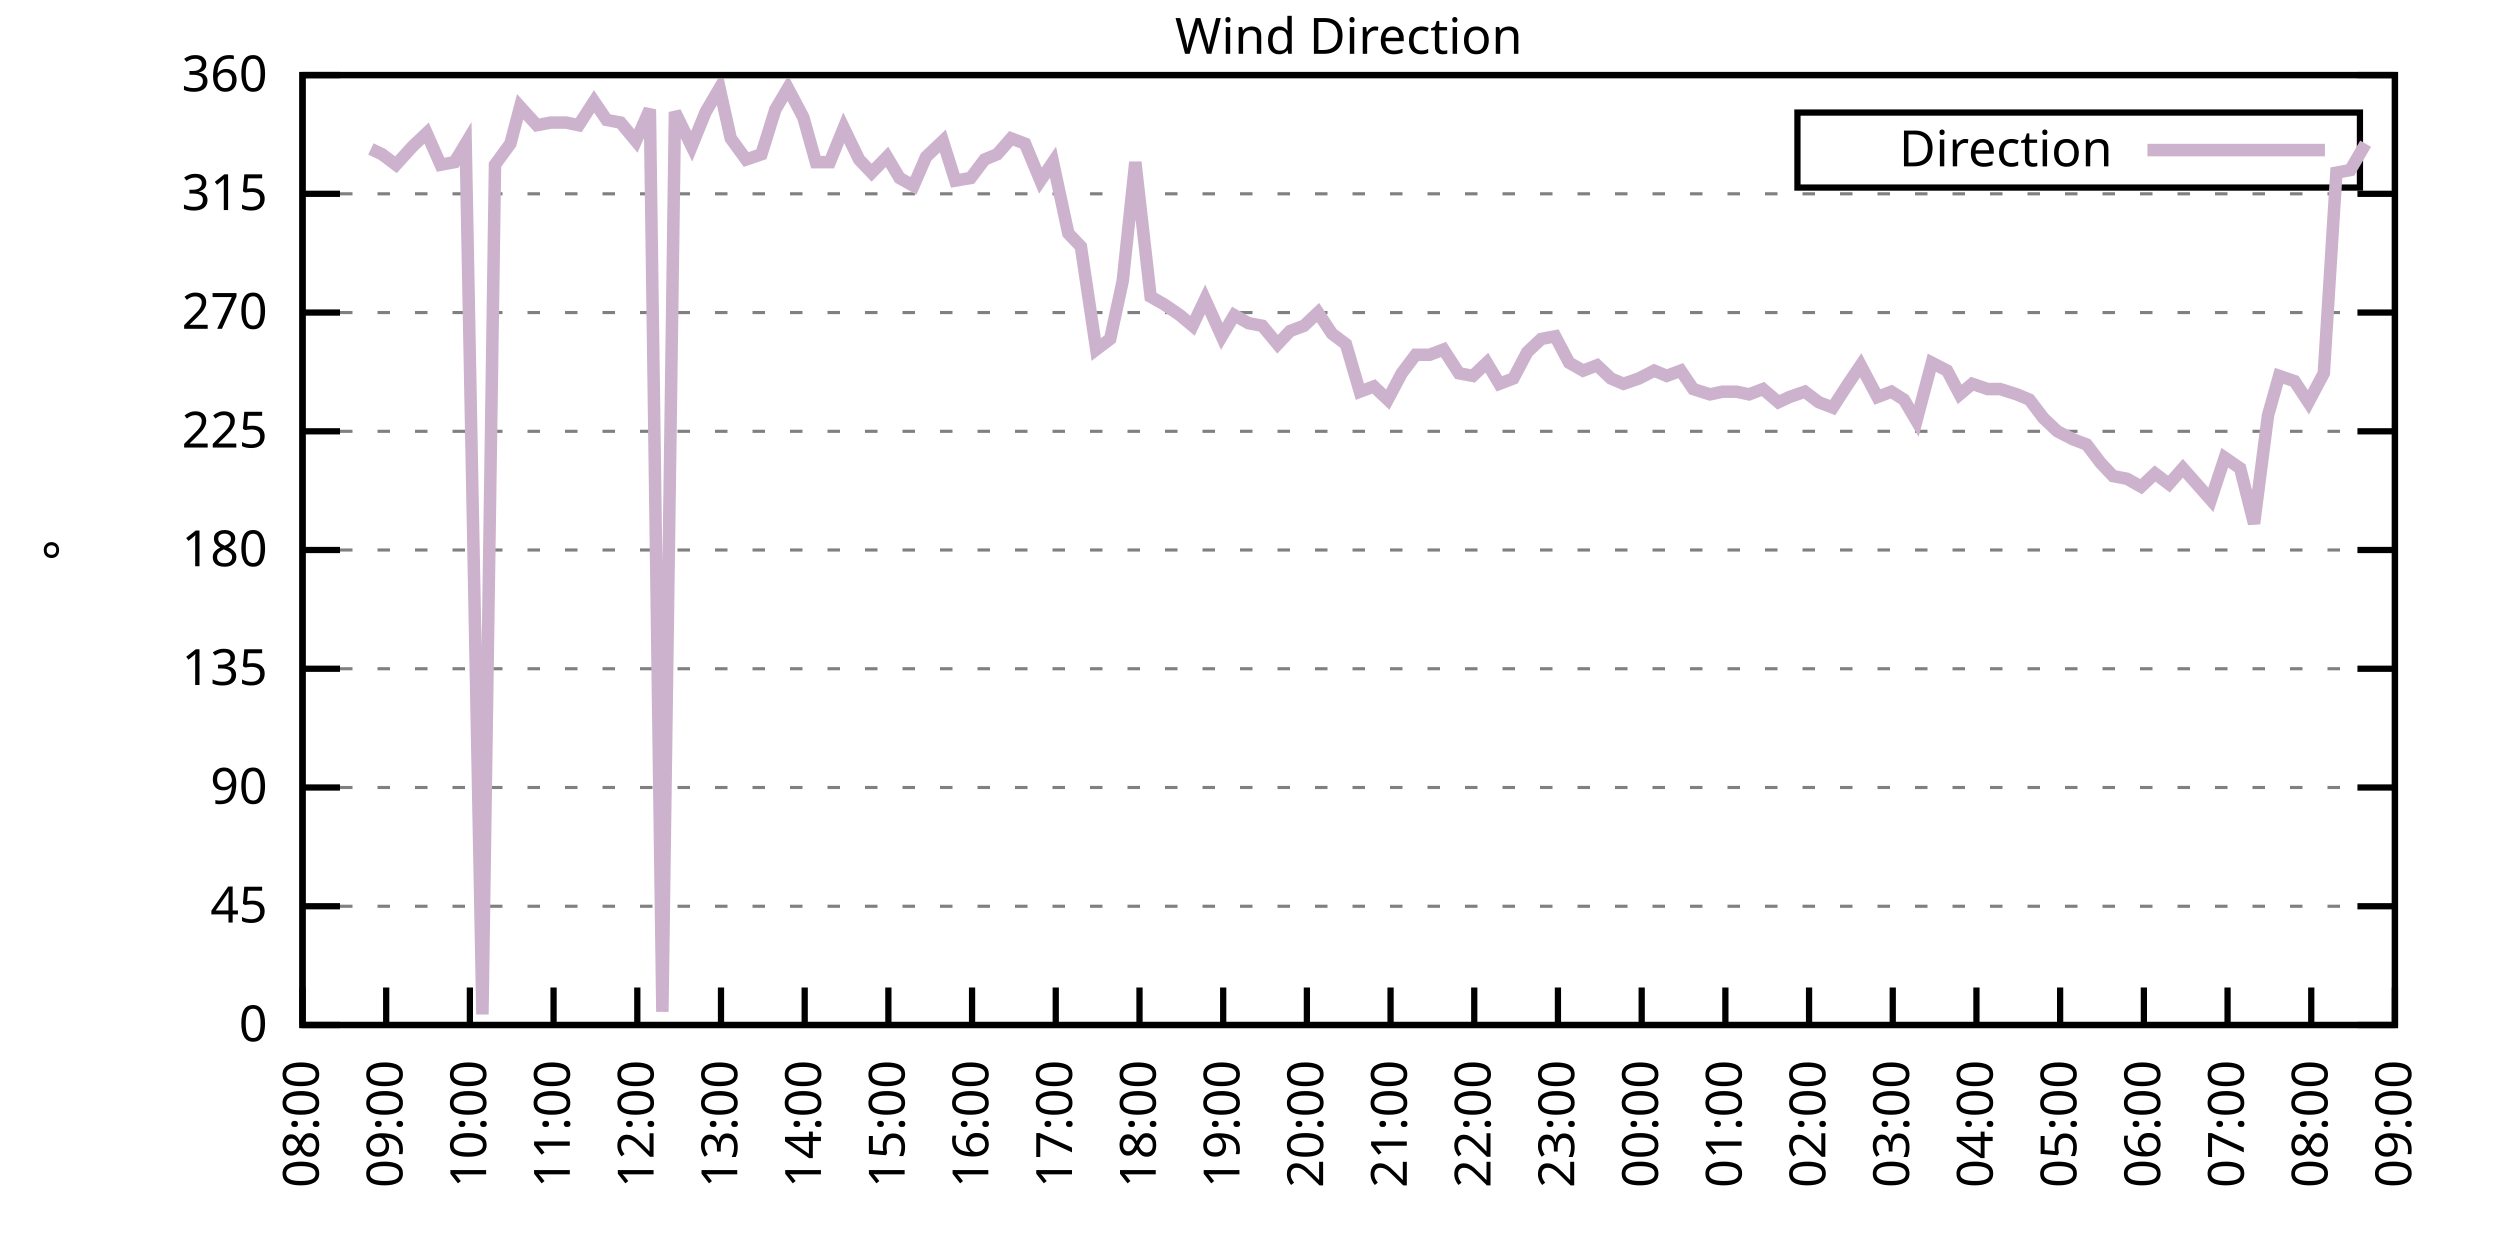
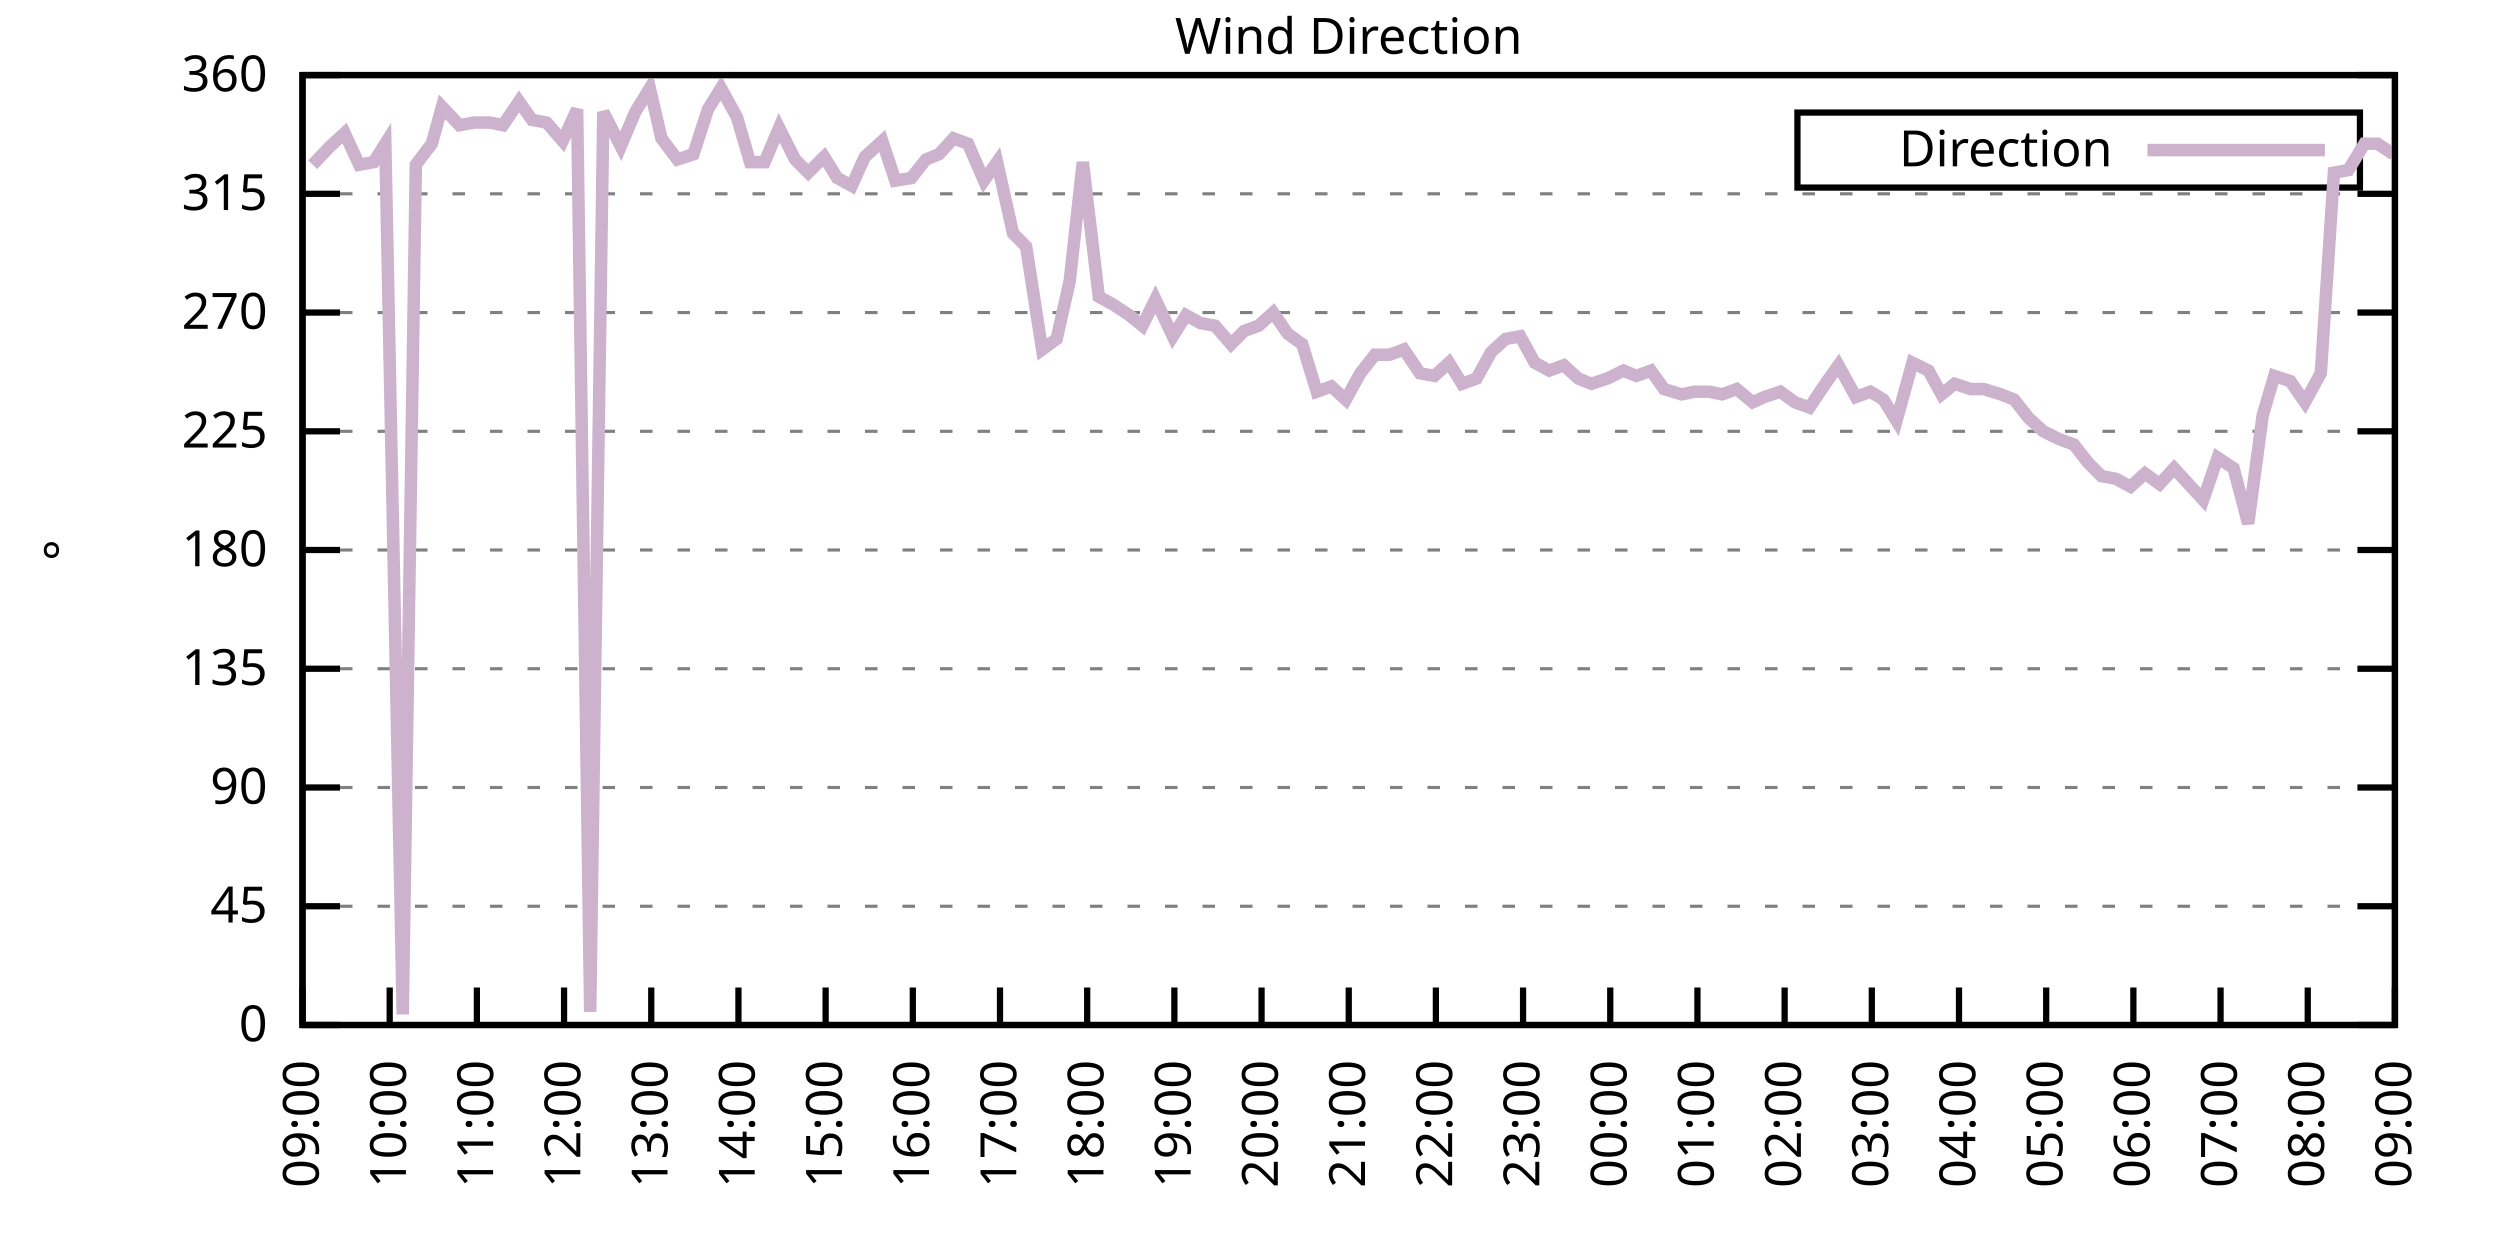
<svg xmlns="http://www.w3.org/2000/svg" xmlns:xlink="http://www.w3.org/1999/xlink" width="400" height="200" viewBox="0 0 400 200">
  <g id="gnuplot_canvas">
    <rect x="0" y="0" width="400" height="200" fill="none" />
    <defs>
      <circle id="gpDot" r="0.5" stroke-width="0.5" stroke="currentColor" />
      <path id="gpPt0" stroke-width="0.333" stroke="currentColor" d="M-1,0 h2 M0,-1 v2" />
      <path id="gpPt1" stroke-width="0.333" stroke="currentColor" d="M-1,-1 L1,1 M1,-1 L-1,1" />
      <path id="gpPt2" stroke-width="0.333" stroke="currentColor" d="M-1,0 L1,0 M0,-1 L0,1 M-1,-1 L1,1 M-1,1 L1,-1" />
      <rect id="gpPt3" stroke-width="0.333" stroke="currentColor" x="-1" y="-1" width="2" height="2" />
      <rect id="gpPt4" stroke-width="0.333" stroke="currentColor" fill="currentColor" x="-1" y="-1" width="2" height="2" />
      <circle id="gpPt5" stroke-width="0.333" stroke="currentColor" cx="0" cy="0" r="1" />
      <use xlink:href="#gpPt5" id="gpPt6" fill="currentColor" stroke="none" />
      <path id="gpPt7" stroke-width="0.333" stroke="currentColor" d="M0,-1.33 L-1.33,0.67 L1.33,0.67 z" />
      <use xlink:href="#gpPt7" id="gpPt8" fill="currentColor" stroke="none" />
      <use xlink:href="#gpPt7" id="gpPt9" stroke="currentColor" transform="rotate(180)" />
      <use xlink:href="#gpPt9" id="gpPt10" fill="currentColor" stroke="none" />
      <use xlink:href="#gpPt3" id="gpPt11" stroke="currentColor" transform="rotate(45)" />
      <use xlink:href="#gpPt11" id="gpPt12" fill="currentColor" stroke="none" />
      <path id="gpPt13" stroke-width="0.333" stroke="currentColor" d="M0,1.330 L1.265,0.411 L0.782,-1.067 L-0.782,-1.076 L-1.265,0.411 z" />
      <use xlink:href="#gpPt13" id="gpPt14" fill="currentColor" stroke="none" />
      <filter id="textbox" filterUnits="objectBoundingBox" x="0" y="0" height="1" width="1">
        <feFlood flood-color="white" flood-opacity="1" result="bgnd" />
        <feComposite in="SourceGraphic" in2="bgnd" operator="atop" />
      </filter>
      <filter id="greybox" filterUnits="objectBoundingBox" x="0" y="0" height="1" width="1">
        <feFlood flood-color="lightgrey" flood-opacity="1" result="grey" />
        <feComposite in="SourceGraphic" in2="grey" operator="atop" />
      </filter>
    </defs>
    <g fill="none" color="white" stroke="currentColor" stroke-width="1.00" stroke-linecap="butt" stroke-linejoin="miter">
</g>
    <g fill="none" color="black" stroke="currentColor" stroke-width="1.00" stroke-linecap="butt" stroke-linejoin="miter">
      <g stroke="none" shape-rendering="crispEdges">
        <polygon fill="rgb(255, 255, 255)" points="48.40,164.00 383.18,164.00 383.18,12.02 48.40,12.02 " />
      </g>
    </g>
    <g fill="none" color="black" stroke="currentColor" stroke-width="1.00" stroke-linecap="butt" stroke-linejoin="miter">
</g>
    <g fill="none" color="black" stroke="black" stroke-width="0.50" stroke-linecap="butt" stroke-linejoin="miter">
</g>
    <g fill="none" color="gray" stroke="currentColor" stroke-width="0.50" stroke-linecap="butt" stroke-linejoin="miter">
      <path stroke="gray" stroke-dasharray="2,4" class="gridline" d="M48.40,164.00 L383.19,164.00  " />
    </g>
    <g fill="none" color="gray" stroke="gray" stroke-width="1.00" stroke-linecap="butt" stroke-linejoin="miter">
</g>
    <g fill="none" color="black" stroke="currentColor" stroke-width="1.00" stroke-linecap="butt" stroke-linejoin="miter">
      <path stroke="black" d="M48.40,164.00 L54.40,164.00 M383.19,164.00 L377.19,164.00  " />
      <g transform="translate(42.80,166.60)" stroke="none" fill="black" font-family="Sans" font-size="8.00" text-anchor="end">
        <text>
          <tspan font-family="Sans"> 0</tspan>
        </text>
      </g>
    </g>
    <g fill="none" color="black" stroke="currentColor" stroke-width="1.00" stroke-linecap="butt" stroke-linejoin="miter">
</g>
    <g fill="none" color="black" stroke="black" stroke-width="0.50" stroke-linecap="butt" stroke-linejoin="miter">
</g>
    <g fill="none" color="gray" stroke="currentColor" stroke-width="0.50" stroke-linecap="butt" stroke-linejoin="miter">
      <path stroke="gray" stroke-dasharray="2,4" class="gridline" d="M48.40,145.00 L383.19,145.00  " />
    </g>
    <g fill="none" color="gray" stroke="gray" stroke-width="1.00" stroke-linecap="butt" stroke-linejoin="miter">
</g>
    <g fill="none" color="black" stroke="currentColor" stroke-width="1.00" stroke-linecap="butt" stroke-linejoin="miter">
      <path stroke="black" d="M48.40,145.00 L54.40,145.00 M383.19,145.00 L377.19,145.00  " />
      <g transform="translate(42.80,147.60)" stroke="none" fill="black" font-family="Sans" font-size="8.00" text-anchor="end">
        <text>
          <tspan font-family="Sans"> 45</tspan>
        </text>
      </g>
    </g>
    <g fill="none" color="black" stroke="currentColor" stroke-width="1.00" stroke-linecap="butt" stroke-linejoin="miter">
</g>
    <g fill="none" color="black" stroke="black" stroke-width="0.50" stroke-linecap="butt" stroke-linejoin="miter">
</g>
    <g fill="none" color="gray" stroke="currentColor" stroke-width="0.50" stroke-linecap="butt" stroke-linejoin="miter">
      <path stroke="gray" stroke-dasharray="2,4" class="gridline" d="M48.40,126.00 L383.19,126.00  " />
    </g>
    <g fill="none" color="gray" stroke="gray" stroke-width="1.00" stroke-linecap="butt" stroke-linejoin="miter">
</g>
    <g fill="none" color="black" stroke="currentColor" stroke-width="1.00" stroke-linecap="butt" stroke-linejoin="miter">
      <path stroke="black" d="M48.40,126.00 L54.40,126.00 M383.19,126.00 L377.19,126.00  " />
      <g transform="translate(42.80,128.60)" stroke="none" fill="black" font-family="Sans" font-size="8.00" text-anchor="end">
        <text>
          <tspan font-family="Sans"> 90</tspan>
        </text>
      </g>
    </g>
    <g fill="none" color="black" stroke="currentColor" stroke-width="1.00" stroke-linecap="butt" stroke-linejoin="miter">
</g>
    <g fill="none" color="black" stroke="black" stroke-width="0.50" stroke-linecap="butt" stroke-linejoin="miter">
</g>
    <g fill="none" color="gray" stroke="currentColor" stroke-width="0.50" stroke-linecap="butt" stroke-linejoin="miter">
      <path stroke="gray" stroke-dasharray="2,4" class="gridline" d="M48.40,107.00 L383.19,107.00  " />
    </g>
    <g fill="none" color="gray" stroke="gray" stroke-width="1.00" stroke-linecap="butt" stroke-linejoin="miter">
</g>
    <g fill="none" color="black" stroke="currentColor" stroke-width="1.00" stroke-linecap="butt" stroke-linejoin="miter">
      <path stroke="black" d="M48.40,107.00 L54.40,107.00 M383.19,107.00 L377.19,107.00  " />
      <g transform="translate(42.80,109.60)" stroke="none" fill="black" font-family="Sans" font-size="8.00" text-anchor="end">
        <text>
          <tspan font-family="Sans"> 135</tspan>
        </text>
      </g>
    </g>
    <g fill="none" color="black" stroke="currentColor" stroke-width="1.00" stroke-linecap="butt" stroke-linejoin="miter">
</g>
    <g fill="none" color="black" stroke="black" stroke-width="0.50" stroke-linecap="butt" stroke-linejoin="miter">
</g>
    <g fill="none" color="gray" stroke="currentColor" stroke-width="0.50" stroke-linecap="butt" stroke-linejoin="miter">
      <path stroke="gray" stroke-dasharray="2,4" class="gridline" d="M48.40,88.00 L383.19,88.00  " />
    </g>
    <g fill="none" color="gray" stroke="gray" stroke-width="1.00" stroke-linecap="butt" stroke-linejoin="miter">
</g>
    <g fill="none" color="black" stroke="currentColor" stroke-width="1.00" stroke-linecap="butt" stroke-linejoin="miter">
      <path stroke="black" d="M48.40,88.00 L54.40,88.00 M383.19,88.00 L377.19,88.00  " />
      <g transform="translate(42.80,90.60)" stroke="none" fill="black" font-family="Sans" font-size="8.00" text-anchor="end">
        <text>
          <tspan font-family="Sans"> 180</tspan>
        </text>
      </g>
    </g>
    <g fill="none" color="black" stroke="currentColor" stroke-width="1.00" stroke-linecap="butt" stroke-linejoin="miter">
</g>
    <g fill="none" color="black" stroke="black" stroke-width="0.50" stroke-linecap="butt" stroke-linejoin="miter">
</g>
    <g fill="none" color="gray" stroke="currentColor" stroke-width="0.50" stroke-linecap="butt" stroke-linejoin="miter">
      <path stroke="gray" stroke-dasharray="2,4" class="gridline" d="M48.40,69.01 L383.19,69.01  " />
    </g>
    <g fill="none" color="gray" stroke="gray" stroke-width="1.00" stroke-linecap="butt" stroke-linejoin="miter">
</g>
    <g fill="none" color="black" stroke="currentColor" stroke-width="1.00" stroke-linecap="butt" stroke-linejoin="miter">
      <path stroke="black" d="M48.40,69.01 L54.40,69.01 M383.19,69.01 L377.19,69.01  " />
      <g transform="translate(42.80,71.61)" stroke="none" fill="black" font-family="Sans" font-size="8.00" text-anchor="end">
        <text>
          <tspan font-family="Sans"> 225</tspan>
        </text>
      </g>
    </g>
    <g fill="none" color="black" stroke="currentColor" stroke-width="1.00" stroke-linecap="butt" stroke-linejoin="miter">
</g>
    <g fill="none" color="black" stroke="black" stroke-width="0.50" stroke-linecap="butt" stroke-linejoin="miter">
</g>
    <g fill="none" color="gray" stroke="currentColor" stroke-width="0.50" stroke-linecap="butt" stroke-linejoin="miter">
      <path stroke="gray" stroke-dasharray="2,4" class="gridline" d="M48.40,50.01 L383.19,50.01  " />
    </g>
    <g fill="none" color="gray" stroke="gray" stroke-width="1.00" stroke-linecap="butt" stroke-linejoin="miter">
</g>
    <g fill="none" color="black" stroke="currentColor" stroke-width="1.00" stroke-linecap="butt" stroke-linejoin="miter">
      <path stroke="black" d="M48.40,50.01 L54.40,50.01 M383.19,50.01 L377.19,50.01  " />
      <g transform="translate(42.80,52.61)" stroke="none" fill="black" font-family="Sans" font-size="8.00" text-anchor="end">
        <text>
          <tspan font-family="Sans"> 270</tspan>
        </text>
      </g>
    </g>
    <g fill="none" color="black" stroke="currentColor" stroke-width="1.00" stroke-linecap="butt" stroke-linejoin="miter">
</g>
    <g fill="none" color="black" stroke="black" stroke-width="0.50" stroke-linecap="butt" stroke-linejoin="miter">
</g>
    <g fill="none" color="gray" stroke="currentColor" stroke-width="0.50" stroke-linecap="butt" stroke-linejoin="miter">
      <path stroke="gray" stroke-dasharray="2,4" class="gridline" d="M48.40,31.01 L383.19,31.01  " />
    </g>
    <g fill="none" color="gray" stroke="gray" stroke-width="1.00" stroke-linecap="butt" stroke-linejoin="miter">
</g>
    <g fill="none" color="black" stroke="currentColor" stroke-width="1.00" stroke-linecap="butt" stroke-linejoin="miter">
      <path stroke="black" d="M48.40,31.01 L54.40,31.01 M383.19,31.01 L377.19,31.01  " />
      <g transform="translate(42.80,33.61)" stroke="none" fill="black" font-family="Sans" font-size="8.00" text-anchor="end">
        <text>
          <tspan font-family="Sans"> 315</tspan>
        </text>
      </g>
    </g>
    <g fill="none" color="black" stroke="currentColor" stroke-width="1.00" stroke-linecap="butt" stroke-linejoin="miter">
</g>
    <g fill="none" color="black" stroke="black" stroke-width="0.50" stroke-linecap="butt" stroke-linejoin="miter">
</g>
    <g fill="none" color="gray" stroke="currentColor" stroke-width="0.50" stroke-linecap="butt" stroke-linejoin="miter">
      <path stroke="gray" stroke-dasharray="2,4" class="gridline" d="M48.40,12.01 L383.19,12.01  " />
    </g>
    <g fill="none" color="gray" stroke="gray" stroke-width="1.00" stroke-linecap="butt" stroke-linejoin="miter">
</g>
    <g fill="none" color="black" stroke="currentColor" stroke-width="1.00" stroke-linecap="butt" stroke-linejoin="miter">
      <path stroke="black" d="M48.40,12.01 L54.40,12.01 M383.19,12.01 L377.19,12.01  " />
      <g transform="translate(42.80,14.61)" stroke="none" fill="black" font-family="Sans" font-size="8.00" text-anchor="end">
        <text>
          <tspan font-family="Sans"> 360</tspan>
        </text>
      </g>
    </g>
    <g fill="none" color="black" stroke="currentColor" stroke-width="1.00" stroke-linecap="butt" stroke-linejoin="miter">
      <path stroke="black" d="M48.40,164.00 L48.40,158.00  " />
      <g transform="translate(51.00,169.60) rotate(270.00)" stroke="none" fill="black" font-family="Sans" font-size="8.00" text-anchor="end">
        <text>
-           <tspan font-family="Sans">08:00</tspan>
-         </text>
-       </g>
-     </g>
-     <g fill="none" color="black" stroke="currentColor" stroke-width="1.00" stroke-linecap="butt" stroke-linejoin="miter">
-       <path stroke="black" d="M61.79,164.00 L61.79,158.00  " />
-       <g transform="translate(64.39,169.60) rotate(270.00)" stroke="none" fill="black" font-family="Sans" font-size="8.00" text-anchor="end">
-         <text>
          <tspan font-family="Sans">09:00</tspan>
        </text>
      </g>
    </g>
    <g fill="none" color="black" stroke="currentColor" stroke-width="1.00" stroke-linecap="butt" stroke-linejoin="miter">
-       <path stroke="black" d="M75.18,164.00 L75.18,158.00  " />
-       <g transform="translate(77.78,169.60) rotate(270.00)" stroke="none" fill="black" font-family="Sans" font-size="8.00" text-anchor="end">
+       <path stroke="black" d="M62.35,164.00 L62.35,158.00  " />
+       <g transform="translate(64.95,169.60) rotate(270.00)" stroke="none" fill="black" font-family="Sans" font-size="8.00" text-anchor="end">
        <text>
          <tspan font-family="Sans">10:00</tspan>
        </text>
      </g>
    </g>
    <g fill="none" color="black" stroke="currentColor" stroke-width="1.00" stroke-linecap="butt" stroke-linejoin="miter">
-       <path stroke="black" d="M88.57,164.00 L88.57,158.00  " />
-       <g transform="translate(91.17,169.60) rotate(270.00)" stroke="none" fill="black" font-family="Sans" font-size="8.00" text-anchor="end">
+       <path stroke="black" d="M76.30,164.00 L76.30,158.00  " />
+       <g transform="translate(78.90,169.60) rotate(270.00)" stroke="none" fill="black" font-family="Sans" font-size="8.00" text-anchor="end">
        <text>
          <tspan font-family="Sans">11:00</tspan>
        </text>
      </g>
    </g>
    <g fill="none" color="black" stroke="currentColor" stroke-width="1.00" stroke-linecap="butt" stroke-linejoin="miter">
-       <path stroke="black" d="M101.97,164.00 L101.97,158.00  " />
-       <g transform="translate(104.57,169.60) rotate(270.00)" stroke="none" fill="black" font-family="Sans" font-size="8.00" text-anchor="end">
+       <path stroke="black" d="M90.25,164.00 L90.25,158.00  " />
+       <g transform="translate(92.85,169.60) rotate(270.00)" stroke="none" fill="black" font-family="Sans" font-size="8.00" text-anchor="end">
        <text>
          <tspan font-family="Sans">12:00</tspan>
        </text>
      </g>
    </g>
    <g fill="none" color="black" stroke="currentColor" stroke-width="1.00" stroke-linecap="butt" stroke-linejoin="miter">
-       <path stroke="black" d="M115.36,164.00 L115.36,158.00  " />
-       <g transform="translate(117.96,169.60) rotate(270.00)" stroke="none" fill="black" font-family="Sans" font-size="8.00" text-anchor="end">
+       <path stroke="black" d="M104.20,164.00 L104.20,158.00  " />
+       <g transform="translate(106.80,169.60) rotate(270.00)" stroke="none" fill="black" font-family="Sans" font-size="8.00" text-anchor="end">
        <text>
          <tspan font-family="Sans">13:00</tspan>
        </text>
      </g>
    </g>
    <g fill="none" color="black" stroke="currentColor" stroke-width="1.00" stroke-linecap="butt" stroke-linejoin="miter">
-       <path stroke="black" d="M128.75,164.00 L128.75,158.00  " />
-       <g transform="translate(131.35,169.60) rotate(270.00)" stroke="none" fill="black" font-family="Sans" font-size="8.00" text-anchor="end">
+       <path stroke="black" d="M118.15,164.00 L118.15,158.00  " />
+       <g transform="translate(120.75,169.60) rotate(270.00)" stroke="none" fill="black" font-family="Sans" font-size="8.00" text-anchor="end">
        <text>
          <tspan font-family="Sans">14:00</tspan>
        </text>
      </g>
    </g>
    <g fill="none" color="black" stroke="currentColor" stroke-width="1.00" stroke-linecap="butt" stroke-linejoin="miter">
-       <path stroke="black" d="M142.14,164.00 L142.14,158.00  " />
-       <g transform="translate(144.74,169.60) rotate(270.00)" stroke="none" fill="black" font-family="Sans" font-size="8.00" text-anchor="end">
+       <path stroke="black" d="M132.10,164.00 L132.10,158.00  " />
+       <g transform="translate(134.70,169.60) rotate(270.00)" stroke="none" fill="black" font-family="Sans" font-size="8.00" text-anchor="end">
        <text>
          <tspan font-family="Sans">15:00</tspan>
        </text>
      </g>
    </g>
    <g fill="none" color="black" stroke="currentColor" stroke-width="1.00" stroke-linecap="butt" stroke-linejoin="miter">
-       <path stroke="black" d="M155.53,164.00 L155.53,158.00  " />
-       <g transform="translate(158.13,169.60) rotate(270.00)" stroke="none" fill="black" font-family="Sans" font-size="8.00" text-anchor="end">
+       <path stroke="black" d="M146.05,164.00 L146.05,158.00  " />
+       <g transform="translate(148.65,169.60) rotate(270.00)" stroke="none" fill="black" font-family="Sans" font-size="8.00" text-anchor="end">
        <text>
          <tspan font-family="Sans">16:00</tspan>
        </text>
      </g>
    </g>
    <g fill="none" color="black" stroke="currentColor" stroke-width="1.00" stroke-linecap="butt" stroke-linejoin="miter">
-       <path stroke="black" d="M168.92,164.00 L168.92,158.00  " />
-       <g transform="translate(171.52,169.60) rotate(270.00)" stroke="none" fill="black" font-family="Sans" font-size="8.00" text-anchor="end">
+       <path stroke="black" d="M160.00,164.00 L160.00,158.00  " />
+       <g transform="translate(162.60,169.60) rotate(270.00)" stroke="none" fill="black" font-family="Sans" font-size="8.00" text-anchor="end">
        <text>
          <tspan font-family="Sans">17:00</tspan>
        </text>
      </g>
    </g>
    <g fill="none" color="black" stroke="currentColor" stroke-width="1.00" stroke-linecap="butt" stroke-linejoin="miter">
-       <path stroke="black" d="M182.32,164.00 L182.32,158.00  " />
-       <g transform="translate(184.92,169.60) rotate(270.00)" stroke="none" fill="black" font-family="Sans" font-size="8.00" text-anchor="end">
+       <path stroke="black" d="M173.95,164.00 L173.95,158.00  " />
+       <g transform="translate(176.55,169.60) rotate(270.00)" stroke="none" fill="black" font-family="Sans" font-size="8.00" text-anchor="end">
        <text>
          <tspan font-family="Sans">18:00</tspan>
        </text>
      </g>
    </g>
    <g fill="none" color="black" stroke="currentColor" stroke-width="1.00" stroke-linecap="butt" stroke-linejoin="miter">
-       <path stroke="black" d="M195.71,164.00 L195.71,158.00  " />
-       <g transform="translate(198.31,169.60) rotate(270.00)" stroke="none" fill="black" font-family="Sans" font-size="8.00" text-anchor="end">
+       <path stroke="black" d="M187.90,164.00 L187.90,158.00  " />
+       <g transform="translate(190.50,169.60) rotate(270.00)" stroke="none" fill="black" font-family="Sans" font-size="8.00" text-anchor="end">
        <text>
          <tspan font-family="Sans">19:00</tspan>
        </text>
      </g>
    </g>
    <g fill="none" color="black" stroke="currentColor" stroke-width="1.00" stroke-linecap="butt" stroke-linejoin="miter">
-       <path stroke="black" d="M209.10,164.00 L209.10,158.00  " />
-       <g transform="translate(211.70,169.60) rotate(270.00)" stroke="none" fill="black" font-family="Sans" font-size="8.00" text-anchor="end">
+       <path stroke="black" d="M201.85,164.00 L201.85,158.00  " />
+       <g transform="translate(204.45,169.60) rotate(270.00)" stroke="none" fill="black" font-family="Sans" font-size="8.00" text-anchor="end">
        <text>
          <tspan font-family="Sans">20:00</tspan>
        </text>
      </g>
    </g>
    <g fill="none" color="black" stroke="currentColor" stroke-width="1.00" stroke-linecap="butt" stroke-linejoin="miter">
-       <path stroke="black" d="M222.49,164.00 L222.49,158.00  " />
-       <g transform="translate(225.09,169.60) rotate(270.00)" stroke="none" fill="black" font-family="Sans" font-size="8.00" text-anchor="end">
+       <path stroke="black" d="M215.80,164.00 L215.80,158.00  " />
+       <g transform="translate(218.40,169.60) rotate(270.00)" stroke="none" fill="black" font-family="Sans" font-size="8.00" text-anchor="end">
        <text>
          <tspan font-family="Sans">21:00</tspan>
        </text>
      </g>
    </g>
    <g fill="none" color="black" stroke="currentColor" stroke-width="1.00" stroke-linecap="butt" stroke-linejoin="miter">
-       <path stroke="black" d="M235.88,164.00 L235.88,158.00  " />
-       <g transform="translate(238.48,169.60) rotate(270.00)" stroke="none" fill="black" font-family="Sans" font-size="8.00" text-anchor="end">
+       <path stroke="black" d="M229.74,164.00 L229.74,158.00  " />
+       <g transform="translate(232.34,169.60) rotate(270.00)" stroke="none" fill="black" font-family="Sans" font-size="8.00" text-anchor="end">
        <text>
          <tspan font-family="Sans">22:00</tspan>
        </text>
      </g>
    </g>
    <g fill="none" color="black" stroke="currentColor" stroke-width="1.00" stroke-linecap="butt" stroke-linejoin="miter">
-       <path stroke="black" d="M249.27,164.00 L249.27,158.00  " />
-       <g transform="translate(251.87,169.60) rotate(270.00)" stroke="none" fill="black" font-family="Sans" font-size="8.00" text-anchor="end">
+       <path stroke="black" d="M243.69,164.00 L243.69,158.00  " />
+       <g transform="translate(246.29,169.60) rotate(270.00)" stroke="none" fill="black" font-family="Sans" font-size="8.00" text-anchor="end">
        <text>
          <tspan font-family="Sans">23:00</tspan>
        </text>
      </g>
    </g>
    <g fill="none" color="black" stroke="currentColor" stroke-width="1.00" stroke-linecap="butt" stroke-linejoin="miter">
-       <path stroke="black" d="M262.67,164.00 L262.67,158.00  " />
-       <g transform="translate(265.27,169.60) rotate(270.00)" stroke="none" fill="black" font-family="Sans" font-size="8.00" text-anchor="end">
+       <path stroke="black" d="M257.64,164.00 L257.64,158.00  " />
+       <g transform="translate(260.24,169.60) rotate(270.00)" stroke="none" fill="black" font-family="Sans" font-size="8.00" text-anchor="end">
        <text>
          <tspan font-family="Sans">00:00</tspan>
        </text>
      </g>
    </g>
    <g fill="none" color="black" stroke="currentColor" stroke-width="1.00" stroke-linecap="butt" stroke-linejoin="miter">
-       <path stroke="black" d="M276.06,164.00 L276.06,158.00  " />
-       <g transform="translate(278.66,169.60) rotate(270.00)" stroke="none" fill="black" font-family="Sans" font-size="8.00" text-anchor="end">
+       <path stroke="black" d="M271.59,164.00 L271.59,158.00  " />
+       <g transform="translate(274.19,169.60) rotate(270.00)" stroke="none" fill="black" font-family="Sans" font-size="8.00" text-anchor="end">
        <text>
          <tspan font-family="Sans">01:00</tspan>
        </text>
      </g>
    </g>
    <g fill="none" color="black" stroke="currentColor" stroke-width="1.00" stroke-linecap="butt" stroke-linejoin="miter">
-       <path stroke="black" d="M289.45,164.00 L289.45,158.00  " />
-       <g transform="translate(292.05,169.60) rotate(270.00)" stroke="none" fill="black" font-family="Sans" font-size="8.00" text-anchor="end">
+       <path stroke="black" d="M285.54,164.00 L285.54,158.00  " />
+       <g transform="translate(288.14,169.60) rotate(270.00)" stroke="none" fill="black" font-family="Sans" font-size="8.00" text-anchor="end">
        <text>
          <tspan font-family="Sans">02:00</tspan>
        </text>
      </g>
    </g>
    <g fill="none" color="black" stroke="currentColor" stroke-width="1.00" stroke-linecap="butt" stroke-linejoin="miter">
-       <path stroke="black" d="M302.84,164.00 L302.84,158.00  " />
-       <g transform="translate(305.44,169.60) rotate(270.00)" stroke="none" fill="black" font-family="Sans" font-size="8.00" text-anchor="end">
+       <path stroke="black" d="M299.49,164.00 L299.49,158.00  " />
+       <g transform="translate(302.09,169.60) rotate(270.00)" stroke="none" fill="black" font-family="Sans" font-size="8.00" text-anchor="end">
        <text>
          <tspan font-family="Sans">03:00</tspan>
        </text>
      </g>
    </g>
    <g fill="none" color="black" stroke="currentColor" stroke-width="1.00" stroke-linecap="butt" stroke-linejoin="miter">
-       <path stroke="black" d="M316.23,164.00 L316.23,158.00  " />
-       <g transform="translate(318.83,169.60) rotate(270.00)" stroke="none" fill="black" font-family="Sans" font-size="8.00" text-anchor="end">
+       <path stroke="black" d="M313.44,164.00 L313.44,158.00  " />
+       <g transform="translate(316.04,169.60) rotate(270.00)" stroke="none" fill="black" font-family="Sans" font-size="8.00" text-anchor="end">
        <text>
          <tspan font-family="Sans">04:00</tspan>
        </text>
      </g>
    </g>
    <g fill="none" color="black" stroke="currentColor" stroke-width="1.00" stroke-linecap="butt" stroke-linejoin="miter">
-       <path stroke="black" d="M329.62,164.00 L329.62,158.00  " />
-       <g transform="translate(332.22,169.60) rotate(270.00)" stroke="none" fill="black" font-family="Sans" font-size="8.00" text-anchor="end">
+       <path stroke="black" d="M327.39,164.00 L327.39,158.00  " />
+       <g transform="translate(329.99,169.60) rotate(270.00)" stroke="none" fill="black" font-family="Sans" font-size="8.00" text-anchor="end">
        <text>
          <tspan font-family="Sans">05:00</tspan>
        </text>
      </g>
    </g>
    <g fill="none" color="black" stroke="currentColor" stroke-width="1.00" stroke-linecap="butt" stroke-linejoin="miter">
-       <path stroke="black" d="M343.02,164.00 L343.02,158.00  " />
-       <g transform="translate(345.62,169.60) rotate(270.00)" stroke="none" fill="black" font-family="Sans" font-size="8.00" text-anchor="end">
+       <path stroke="black" d="M341.34,164.00 L341.34,158.00  " />
+       <g transform="translate(343.94,169.60) rotate(270.00)" stroke="none" fill="black" font-family="Sans" font-size="8.00" text-anchor="end">
        <text>
          <tspan font-family="Sans">06:00</tspan>
        </text>
      </g>
    </g>
    <g fill="none" color="black" stroke="currentColor" stroke-width="1.00" stroke-linecap="butt" stroke-linejoin="miter">
-       <path stroke="black" d="M356.41,164.00 L356.41,158.00  " />
-       <g transform="translate(359.01,169.60) rotate(270.00)" stroke="none" fill="black" font-family="Sans" font-size="8.00" text-anchor="end">
+       <path stroke="black" d="M355.29,164.00 L355.29,158.00  " />
+       <g transform="translate(357.89,169.60) rotate(270.00)" stroke="none" fill="black" font-family="Sans" font-size="8.00" text-anchor="end">
        <text>
          <tspan font-family="Sans">07:00</tspan>
        </text>
      </g>
    </g>
    <g fill="none" color="black" stroke="currentColor" stroke-width="1.00" stroke-linecap="butt" stroke-linejoin="miter">
-       <path stroke="black" d="M369.80,164.00 L369.80,158.00  " />
-       <g transform="translate(372.40,169.60) rotate(270.00)" stroke="none" fill="black" font-family="Sans" font-size="8.00" text-anchor="end">
+       <path stroke="black" d="M369.24,164.00 L369.24,158.00  " />
+       <g transform="translate(371.84,169.60) rotate(270.00)" stroke="none" fill="black" font-family="Sans" font-size="8.00" text-anchor="end">
        <text>
          <tspan font-family="Sans">08:00</tspan>
        </text>
      </g>
    </g>
    <g fill="none" color="black" stroke="currentColor" stroke-width="1.00" stroke-linecap="butt" stroke-linejoin="miter">
      <path stroke="black" d="M383.19,164.00 L383.19,158.00  " />
      <g transform="translate(385.79,169.60) rotate(270.00)" stroke="none" fill="black" font-family="Sans" font-size="8.00" text-anchor="end">
        <text>
          <tspan font-family="Sans">09:00</tspan>
        </text>
      </g>
    </g>
    <g fill="none" color="black" stroke="currentColor" stroke-width="1.00" stroke-linecap="butt" stroke-linejoin="miter">
</g>
    <g fill="none" color="black" stroke="currentColor" stroke-width="1.00" stroke-linecap="butt" stroke-linejoin="miter">
      <path stroke="black" d="M48.40,12.01 L48.40,164.00 L383.19,164.00 L383.19,12.01 L48.40,12.01 Z  " />
    </g>
    <g fill="none" color="black" stroke="currentColor" stroke-width="1.00" stroke-linecap="butt" stroke-linejoin="miter">
</g>
    <g fill="none" color="black" stroke="currentColor" stroke-width="1.00" stroke-linecap="butt" stroke-linejoin="miter">
      <path stroke="black" d="M287.59,30.01 L287.59,18.01 L377.59,18.01 L377.59,30.01 L287.59,30.01 Z  " />
    </g>
    <g id="Wind_direction_plot_1">
      <g fill="none" color="white" stroke="black" stroke-width="2.00" stroke-linecap="butt" stroke-linejoin="miter">
</g>
      <g fill="none" color="black" stroke="currentColor" stroke-width="2.00" stroke-linecap="butt" stroke-linejoin="miter">
        <g transform="translate(337.99,26.61)" stroke="none" fill="black" font-family="Sans" font-size="8.00" text-anchor="end">
          <text>
            <tspan font-family="Sans">Direction</tspan>
          </text>
        </g>
      </g>
      <g fill="none" color="black" stroke="currentColor" stroke-width="2.00" stroke-linecap="butt" stroke-linejoin="miter">
-         <path stroke="rgb(204, 178, 204)" d="M343.59,24.01 L371.99,24.01 M59.34,23.83 L61.12,24.68 L63.35,26.36 L66.03,23.41 L68.26,21.30 L70.50,26.36   L72.73,25.94 L74.51,22.99 L77.19,162.31 L79.20,26.36 L81.66,22.99 L83.22,17.08 L85.90,20.03 L88.13,19.61   L90.58,19.61 L92.59,20.03 L95.05,16.23 L97.06,19.19 L99.29,19.61 L101.74,22.56 L103.98,17.50 L105.98,161.89   L107.99,17.92 L110.67,23.41 L112.90,17.92 L115.13,14.12 L116.92,22.14 L119.38,25.52 L121.83,24.68 L124.06,17.50   L126.07,14.12 L128.53,18.77 L130.54,25.94 L132.77,25.94 L135.00,20.45 L137.45,25.52 L139.46,27.63 L141.92,25.10   L143.93,28.48 L146.16,29.74 L148.17,25.10 L150.85,22.56 L152.85,28.90 L155.31,28.48 L157.54,25.52 L159.55,24.68   L161.78,22.14 L164.01,22.99 L166.47,28.90 L168.48,25.94 L170.93,37.34 L172.94,39.45 L175.40,55.92 L177.63,54.23   L179.64,44.94 L181.65,25.94 L184.10,47.47 L186.33,48.74 L188.79,50.43 L190.80,52.12 L192.81,47.90 L195.48,53.81   L197.49,50.43 L199.73,51.70 L201.96,52.12 L204.41,55.07 L206.42,52.96 L208.65,52.12 L210.88,50.01 L213.12,53.39   L215.35,55.07 L217.58,62.67 L219.81,61.83 L222.04,63.94 L224.28,59.72 L226.51,56.76 L228.74,56.76 L230.97,55.92   L233.43,59.72 L235.66,60.14 L237.89,58.03 L239.90,61.41 L242.13,60.56 L244.36,56.34 L246.60,54.23 L248.83,53.81   L251.06,58.03 L253.29,59.30 L255.52,58.45 L257.76,60.56 L259.76,61.41 L262.22,60.56 L264.67,59.30 L266.68,60.14   L268.92,59.30 L270.92,62.25 L273.60,63.10 L275.61,62.67 L277.84,62.67 L279.85,63.10 L282.08,62.25 L284.54,64.36   L286.32,63.52 L288.78,62.67 L291.01,64.36 L293.24,65.21 L295.70,61.41 L297.71,58.45 L300.39,63.52 L302.62,62.67   L304.63,63.94 L306.63,67.32 L309.09,58.03 L311.54,59.30 L313.55,63.10 L315.56,61.41 L318.02,62.25 L320.03,62.25   L322.70,63.10 L324.71,63.94 L326.95,66.90 L329.18,69.01 L331.63,70.27 L333.86,71.12 L336.10,74.07 L338.10,76.18   L340.34,76.61 L342.57,77.87 L344.80,75.76 L347.03,77.45 L349.26,74.92 L351.50,77.45 L353.73,79.98 L355.96,73.23   L358.42,74.92 L360.65,83.78 L362.88,66.47 L364.66,60.14 L367.12,60.98 L369.35,64.36 L371.81,59.72 L373.82,27.63   L376.05,27.21 L378.50,22.99  " />
+         <path stroke="rgb(204, 178, 204)" d="M343.59,24.01 L371.99,24.01 M50.03,26.36 L52.82,23.41 L55.14,21.30 L57.47,26.36 L59.79,25.94 L61.65,22.99   L64.44,162.31 L66.53,26.36 L69.09,22.99 L70.72,17.08 L73.51,20.03 L75.83,19.61 L78.39,19.61 L80.48,20.03   L83.04,16.23 L85.13,19.19 L87.46,19.61 L90.02,22.56 L92.34,17.50 L94.43,161.89 L96.53,17.92 L99.32,23.41   L101.64,17.92 L103.97,14.12 L105.83,22.14 L108.38,25.52 L110.94,24.68 L113.27,17.50 L115.36,14.12 L117.92,18.77   L120.01,25.94 L122.33,25.94 L124.66,20.45 L127.22,25.52 L129.31,27.63 L131.87,25.10 L133.96,28.48 L136.28,29.74   L138.37,25.10 L141.16,22.56 L143.26,28.90 L145.81,28.48 L148.14,25.52 L150.23,24.68 L152.56,22.14 L154.88,22.99   L157.44,28.90 L159.53,25.94 L162.09,37.34 L164.18,39.45 L166.74,55.92 L169.06,54.23 L171.16,44.94 L173.25,25.94   L175.81,47.47 L178.13,48.74 L180.69,50.43 L182.78,52.12 L184.87,47.90 L187.66,53.81 L189.76,50.43 L192.08,51.70   L194.41,52.12 L196.96,55.07 L199.06,52.96 L201.38,52.12 L203.71,50.01 L206.03,53.39 L208.36,55.07 L210.68,62.67   L213.01,61.83 L215.33,63.94 L217.65,59.72 L219.98,56.76 L222.30,56.76 L224.63,55.92 L227.19,59.72 L229.51,60.14   L231.84,58.03 L233.93,61.41 L236.25,60.56 L238.58,56.34 L240.90,54.23 L243.23,53.81 L245.55,58.03 L247.88,59.30   L250.20,58.45 L252.53,60.56 L254.62,61.41 L257.18,60.56 L259.74,59.30 L261.83,60.14 L264.15,59.30 L266.25,62.25   L269.04,63.10 L271.13,62.67 L273.45,62.67 L275.55,63.10 L277.87,62.25 L280.43,64.36 L282.29,63.52 L284.85,62.67   L287.17,64.36 L289.50,65.21 L292.05,61.41 L294.15,58.45 L296.94,63.52 L299.26,62.67 L301.35,63.94 L303.44,67.32   L306.00,58.03 L308.56,59.30 L310.65,63.10 L312.74,61.41 L315.30,62.25 L317.39,62.25 L320.18,63.10 L322.28,63.94   L324.60,66.90 L326.93,69.01 L329.48,70.27 L331.81,71.12 L334.13,74.07 L336.23,76.18 L338.55,76.61 L340.88,77.87   L343.20,75.76 L345.53,77.45 L347.85,74.92 L350.18,77.45 L352.50,79.98 L354.83,73.23 L357.38,74.92 L359.71,83.78   L362.03,66.47 L363.89,60.14 L366.45,60.98 L368.78,64.36 L371.33,59.72 L373.43,27.63 L375.75,27.21 L378.31,22.99   L380.40,22.99 L382.96,24.68  " />
      </g>
    </g>
    <g fill="none" color="black" stroke="currentColor" stroke-width="2.00" stroke-linecap="butt" stroke-linejoin="miter">
</g>
    <g fill="none" color="black" stroke="black" stroke-width="1.00" stroke-linecap="butt" stroke-linejoin="miter">
</g>
    <g fill="none" color="black" stroke="currentColor" stroke-width="1.00" stroke-linecap="butt" stroke-linejoin="miter">
      <path stroke="black" d="M48.40,12.01 L48.40,164.00 L383.19,164.00 L383.19,12.01 L48.40,12.01 Z  " />
      <g transform="translate(12.80,88.01) rotate(270.00)" stroke="none" fill="black" font-family="Sans" font-size="8.00" text-anchor="middle">
        <text>
          <tspan font-family="Sans">°</tspan>
        </text>
      </g>
    </g>
    <g fill="none" color="black" stroke="currentColor" stroke-width="1.00" stroke-linecap="butt" stroke-linejoin="miter">
</g>
    <g fill="none" color="black" stroke="currentColor" stroke-width="1.00" stroke-linecap="butt" stroke-linejoin="miter">
      <g transform="translate(215.79,8.61)" stroke="none" fill="black" font-family="Sans" font-size="8.00" text-anchor="middle">
        <text>
          <tspan font-family="Sans">Wind Direction</tspan>
        </text>
      </g>
    </g>
    <g fill="none" color="black" stroke="currentColor" stroke-width="1.00" stroke-linecap="butt" stroke-linejoin="miter">
</g>
  </g>
</svg>
